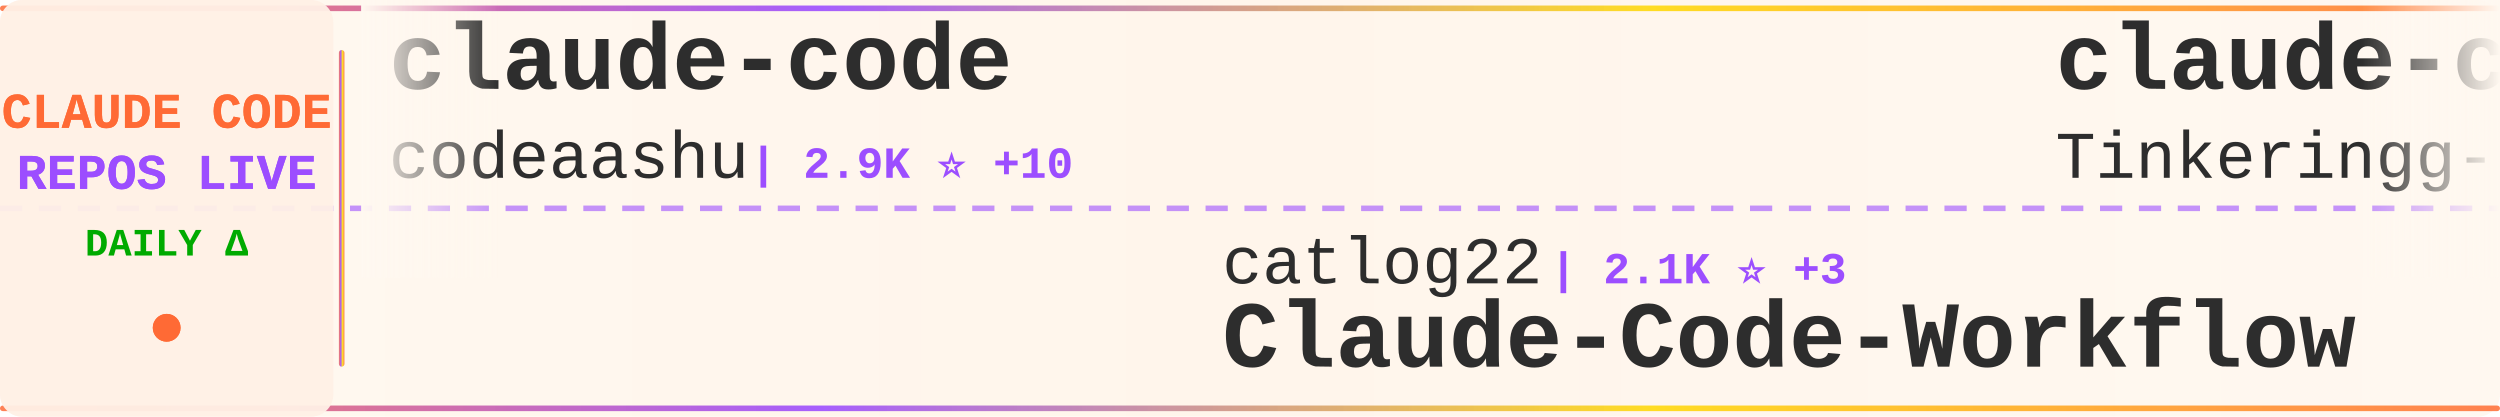
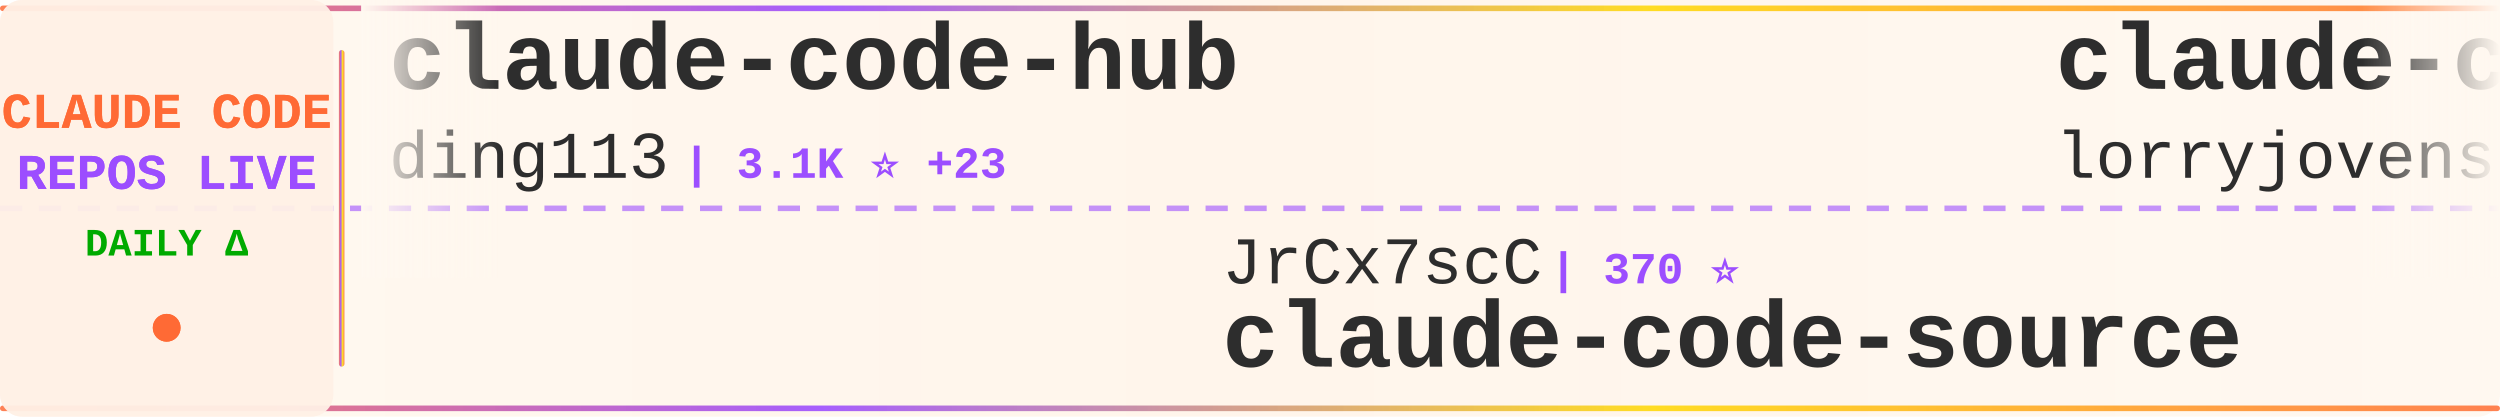
<svg xmlns="http://www.w3.org/2000/svg" width="900" height="150">
  <defs>
    <linearGradient id="tickerBg" x1="0%" y1="0%" x2="100%" y2="0%">
      <stop offset="0%" style="stop-color:#fff8f0;stop-opacity:0.98" />
      <stop offset="50%" style="stop-color:#fff5eb;stop-opacity:1" />
      <stop offset="100%" style="stop-color:#fff8f0;stop-opacity:0.98" />
    </linearGradient>
    <linearGradient id="borderGrad" x1="0%" y1="0%" x2="100%" y2="0%">
      <stop offset="0%" style="stop-color:#FF6B35;stop-opacity:0.85">
        <animate attributeName="stop-opacity" values="0.85;1;0.85" dur="2s" repeatCount="indefinite" />
      </stop>
      <stop offset="33%" style="stop-color:#9C4EFF;stop-opacity:0.9">
        <animate attributeName="stop-opacity" values="0.9;1;0.9" dur="2.2s" repeatCount="indefinite" />
      </stop>
      <stop offset="66%" style="stop-color:#FFD700;stop-opacity:0.85">
        <animate attributeName="stop-opacity" values="0.85;1;0.85" dur="1.8s" repeatCount="indefinite" />
      </stop>
      <stop offset="100%" style="stop-color:#FF6B35;stop-opacity:0.85">
        <animate attributeName="stop-opacity" values="0.85;1;0.85" dur="2s" repeatCount="indefinite" />
      </stop>
    </linearGradient>
    <filter id="textGlow">
      <feGaussianBlur stdDeviation="0.15" result="coloredBlur" />
      <feMerge>
        <feMergeNode in="coloredBlur" />
        <feMergeNode in="SourceGraphic" />
      </feMerge>
    </filter>
    <filter id="metricGlow">
      <feGaussianBlur stdDeviation="0.2" result="coloredBlur" />
      <feMerge>
        <feMergeNode in="coloredBlur" />
        <feMergeNode in="SourceGraphic" />
      </feMerge>
    </filter>
    <linearGradient id="leftFade" x1="0%" y1="0%" x2="100%" y2="0%">
      <stop offset="0%" style="stop-color:#fff8f0;stop-opacity:1" />
      <stop offset="100%" style="stop-color:#fff8f0;stop-opacity:0" />
    </linearGradient>
    <linearGradient id="rightFade" x1="0%" y1="0%" x2="100%" y2="0%">
      <stop offset="0%" style="stop-color:#fff8f0;stop-opacity:0" />
      <stop offset="100%" style="stop-color:#fff8f0;stop-opacity:1" />
    </linearGradient>
  </defs>
  <rect width="900" height="150" fill="url(#tickerBg)" rx="8" />
  <rect x="0" y="2" width="900" height="2" fill="url(#borderGrad)" rx="1" />
  <rect x="0" y="146" width="900" height="2" fill="url(#borderGrad)" rx="1" />
  <line x1="0" y1="75" x2="900" y2="75" stroke="#9C4EFF" stroke-width="2" stroke-dasharray="8 6" opacity="0.6" />
  <rect x="0" y="0" width="120" height="150" fill="#fff0e6" opacity="0.95" rx="8" />
  <text x="60" y="46" font-family="'Courier New', monospace" font-size="18" font-weight="bold" fill="#FF6B35" text-anchor="middle" filter="url(#textGlow)">
    CLAUDE CODE
  </text>
  <text x="60" y="68" font-family="'Courier New', monospace" font-size="18" font-weight="bold" fill="#9C4EFF" text-anchor="middle" filter="url(#textGlow)">
    REPOS LIVE
  </text>
  <text x="60" y="92" font-family="'Courier New', monospace" font-size="14" font-weight="bold" fill="#00aa00" text-anchor="middle">
    DAILY Δ
  </text>
  <circle cx="60" cy="118" r="5" fill="#FF6B35" filter="url(#metricGlow)">
    <animate attributeName="r" values="4;6;4" dur="1.5s" repeatCount="indefinite" />
    <animate attributeName="opacity" values="0.6;1;0.6" dur="1.5s" repeatCount="indefinite" />
  </circle>
  <rect x="122" y="18" width="2" height="114" fill="url(#borderGrad)" rx="1" />
  <clipPath id="tickerClip">
    <rect x="130" y="0" width="770" height="150" />
  </clipPath>
  <g clip-path="url(#tickerClip)">
    <g id="tickerItems">
      <animateTransform attributeName="transform" attributeType="XML" type="translate" from="0 0" to="-3000 0" dur="54s" repeatCount="indefinite" />
      <g transform="translate(0, 0)">
-         <text x="140" y="32" font-family="'Courier New', monospace" font-size="34" font-weight="bold" fill="#2d2d2d">claude-code</text>
-         <text x="140" y="64" font-family="'Courier New', monospace" font-size="24" font-weight="normal" fill="#2d2d2d" opacity="1.0">codeaashu</text>
-         <text x="270" y="64" font-family="'Courier New', monospace" font-size="16" font-weight="bold" fill="#9C4EFF"> | 2.9K ⭐ +10</text>
+         <text x="140" y="32" font-family="'Courier New', monospace" font-size="34" font-weight="bold" fill="#2d2d2d">claude-code-hub</text>
+         <text x="140" y="64" font-family="'Courier New', monospace" font-size="24" font-weight="normal" fill="#2d2d2d" opacity="1.0">ding113</text>
+         <text x="246" y="64" font-family="'Courier New', monospace" font-size="16" font-weight="bold" fill="#9C4EFF"> | 3.1K ⭐ +23</text>
      </g>
      <g transform="translate(300, 0)">
-         <text x="140" y="102" font-family="'Courier New', monospace" font-size="24" font-weight="normal" fill="#2d2d2d" opacity="1.0">catlog22</text>
-         <text x="258" y="102" font-family="'Courier New', monospace" font-size="16" font-weight="bold" fill="#9C4EFF"> | 2.1K ⭐ +3</text>
-         <text x="140" y="132" font-family="'Courier New', monospace" font-size="34" font-weight="bold" fill="#2d2d2d">Claude-Code-Workflow</text>
+         <text x="140" y="102" font-family="'Courier New', monospace" font-size="24" font-weight="normal" fill="#2d2d2d" opacity="1.0">JrCx7scC</text>
+         <text x="258" y="102" font-family="'Courier New', monospace" font-size="16" font-weight="bold" fill="#9C4EFF"> | 370 ⭐</text>
+         <text x="140" y="132" font-family="'Courier New', monospace" font-size="34" font-weight="bold" fill="#2d2d2d">claude-code-source</text>
      </g>
      <g transform="translate(600, 0)">
-         <text x="140" y="32" font-family="'Courier New', monospace" font-size="34" font-weight="bold" fill="#2d2d2d">claude-code</text>
-         <text x="140" y="64" font-family="'Courier New', monospace" font-size="24" font-weight="normal" fill="#2d2d2d" opacity="1.0">Tinkeringg-Lab</text>
-         <text x="330" y="64" font-family="'Courier New', monospace" font-size="16" font-weight="bold" fill="#9C4EFF"> | 206 ⭐</text>
+         <text x="140" y="32" font-family="'Courier New', monospace" font-size="34" font-weight="bold" fill="#2d2d2d">claude-code-rust</text>
+         <text x="140" y="64" font-family="'Courier New', monospace" font-size="24" font-weight="normal" fill="#2d2d2d" opacity="1.0">lorryjovens-hub</text>
+         <text x="342" y="64" font-family="'Courier New', monospace" font-size="16" font-weight="bold" fill="#9C4EFF"> | 1.6K ⭐</text>
      </g>
      <g transform="translate(900, 0)">
-         <text x="140" y="102" font-family="'Courier New', monospace" font-size="24" font-weight="normal" fill="#2d2d2d" opacity="1.0">VoltAgent</text>
-         <text x="270" y="102" font-family="'Courier New', monospace" font-size="16" font-weight="bold" fill="#9C4EFF"> | 21.9K ⭐ +89</text>
-         <text x="140" y="132" font-family="'Courier New', monospace" font-size="34" font-weight="bold" fill="#2d2d2d">awesome-claude-code-suba...</text>
+         <text x="140" y="102" font-family="'Courier New', monospace" font-size="24" font-weight="normal" fill="#2d2d2d" opacity="1.0">Pimzino</text>
+         <text x="246" y="102" font-family="'Courier New', monospace" font-size="16" font-weight="bold" fill="#9C4EFF"> | 3.8K ⭐ +2</text>
+         <text x="140" y="132" font-family="'Courier New', monospace" font-size="34" font-weight="bold" fill="#2d2d2d">claude-code-spec-workflo...</text>
      </g>
      <g transform="translate(1200, 0)">
-         <text x="140" y="32" font-family="'Courier New', monospace" font-size="34" font-weight="bold" fill="#2d2d2d">claude-code-book</text>
-         <text x="140" y="64" font-family="'Courier New', monospace" font-size="24" font-weight="normal" fill="#2d2d2d" opacity="1.0">lintsinghua</text>
-         <text x="294" y="64" font-family="'Courier New', monospace" font-size="16" font-weight="bold" fill="#9C4EFF"> | 3.7K ⭐ +11</text>
+         <text x="140" y="32" font-family="'Courier New', monospace" font-size="34" font-weight="bold" fill="#2d2d2d">claude-code</text>
+         <text x="140" y="64" font-family="'Courier New', monospace" font-size="24" font-weight="normal" fill="#2d2d2d" opacity="1.0">Onewon</text>
+         <text x="234" y="64" font-family="'Courier New', monospace" font-size="16" font-weight="bold" fill="#9C4EFF"> | 182 ⭐</text>
      </g>
      <g transform="translate(1500, 0)">
-         <text x="140" y="102" font-family="'Courier New', monospace" font-size="24" font-weight="normal" fill="#2d2d2d" opacity="1.0">ykdojo</text>
-         <text x="234" y="102" font-family="'Courier New', monospace" font-size="16" font-weight="bold" fill="#9C4EFF"> | 8.8K ⭐ +42</text>
-         <text x="140" y="132" font-family="'Courier New', monospace" font-size="34" font-weight="bold" fill="#2d2d2d">claude-code-tips</text>
+         <text x="140" y="102" font-family="'Courier New', monospace" font-size="24" font-weight="normal" fill="#2d2d2d" opacity="1.0">isboyjc</text>
+         <text x="246" y="102" font-family="'Courier New', monospace" font-size="16" font-weight="bold" fill="#9C4EFF"> | 158 ⭐</text>
+         <text x="140" y="132" font-family="'Courier New', monospace" font-size="34" font-weight="bold" fill="#2d2d2d">claude-code</text>
      </g>
      <g transform="translate(1800, 0)">
-         <text x="140" y="32" font-family="'Courier New', monospace" font-size="34" font-weight="bold" fill="#2d2d2d">claude-code-analysis</text>
-         <text x="140" y="64" font-family="'Courier New', monospace" font-size="24" font-weight="normal" fill="#2d2d2d" opacity="1.0">liuup</text>
-         <text x="222" y="64" font-family="'Courier New', monospace" font-size="16" font-weight="bold" fill="#9C4EFF"> | 3.2K ⭐ +18</text>
+         <text x="140" y="32" font-family="'Courier New', monospace" font-size="34" font-weight="bold" fill="#2d2d2d">claude-code</text>
+         <text x="140" y="64" font-family="'Courier New', monospace" font-size="24" font-weight="normal" fill="#2d2d2d" opacity="1.0">yasasbanukaofficial</text>
+         <text x="390" y="64" font-family="'Courier New', monospace" font-size="16" font-weight="bold" fill="#9C4EFF"> | 3.5K ⭐ +14</text>
      </g>
      <g transform="translate(2100, 0)">
-         <text x="140" y="102" font-family="'Courier New', monospace" font-size="24" font-weight="normal" fill="#2d2d2d" opacity="1.0">VILA-Lab</text>
-         <text x="258" y="102" font-family="'Courier New', monospace" font-size="16" font-weight="bold" fill="#9C4EFF"> | 1.7K ⭐ +27</text>
-         <text x="140" y="132" font-family="'Courier New', monospace" font-size="34" font-weight="bold" fill="#2d2d2d">Dive-into-Claude-Code</text>
+         <text x="140" y="102" font-family="'Courier New', monospace" font-size="24" font-weight="normal" fill="#2d2d2d" opacity="1.0">shareAI-lab</text>
+         <text x="294" y="102" font-family="'Courier New', monospace" font-size="16" font-weight="bold" fill="#9C4EFF"> | 66.9K ⭐ +273</text>
+         <text x="140" y="132" font-family="'Courier New', monospace" font-size="34" font-weight="bold" fill="#2d2d2d">learn-claude-code</text>
      </g>
      <g transform="translate(2400, 0)">
-         <text x="140" y="32" font-family="'Courier New', monospace" font-size="34" font-weight="bold" fill="#2d2d2d">claude-code</text>
-         <text x="140" y="64" font-family="'Courier New', monospace" font-size="24" font-weight="normal" fill="#2d2d2d" opacity="1.0">VineeTagarwaL-code</text>
-         <text x="378" y="64" font-family="'Courier New', monospace" font-size="16" font-weight="bold" fill="#9C4EFF"> | 276 ⭐</text>
+         <text x="140" y="32" font-family="'Courier New', monospace" font-size="34" font-weight="bold" fill="#2d2d2d">oh-my-claudecode</text>
+         <text x="140" y="64" font-family="'Courier New', monospace" font-size="24" font-weight="normal" fill="#2d2d2d" opacity="1.0">Yeachan-Heo</text>
+         <text x="294" y="64" font-family="'Courier New', monospace" font-size="16" font-weight="bold" fill="#9C4EFF"> | 36.5K ⭐ +83</text>
      </g>
      <g transform="translate(2700, 0)">
-         <text x="140" y="102" font-family="'Courier New', monospace" font-size="24" font-weight="normal" fill="#2d2d2d" opacity="1.0">T-Lab-CUHKSZ</text>
-         <text x="306" y="102" font-family="'Courier New', monospace" font-size="16" font-weight="bold" fill="#9C4EFF"> | 319 ⭐ +1</text>
-         <text x="140" y="132" font-family="'Courier New', monospace" font-size="34" font-weight="bold" fill="#2d2d2d">claude-code</text>
+         <text x="140" y="102" font-family="'Courier New', monospace" font-size="24" font-weight="normal" fill="#2d2d2d" opacity="1.0">kodu-ai</text>
+         <text x="246" y="102" font-family="'Courier New', monospace" font-size="16" font-weight="bold" fill="#9C4EFF"> | 5.3K ⭐</text>
+         <text x="140" y="132" font-family="'Courier New', monospace" font-size="34" font-weight="bold" fill="#2d2d2d">claude-coder</text>
      </g>
      <g transform="translate(3000, 0)">
-         <text x="140" y="32" font-family="'Courier New', monospace" font-size="34" font-weight="bold" fill="#2d2d2d">claude-code</text>
-         <text x="140" y="64" font-family="'Courier New', monospace" font-size="24" font-weight="normal" fill="#2d2d2d" opacity="1.0">codeaashu</text>
-         <text x="270" y="64" font-family="'Courier New', monospace" font-size="16" font-weight="bold" fill="#9C4EFF"> | 2.9K ⭐ +10</text>
+         <text x="140" y="32" font-family="'Courier New', monospace" font-size="34" font-weight="bold" fill="#2d2d2d">claude-code-hub</text>
+         <text x="140" y="64" font-family="'Courier New', monospace" font-size="24" font-weight="normal" fill="#2d2d2d" opacity="1.0">ding113</text>
+         <text x="246" y="64" font-family="'Courier New', monospace" font-size="16" font-weight="bold" fill="#9C4EFF"> | 3.1K ⭐ +23</text>
      </g>
      <g transform="translate(3300, 0)">
-         <text x="140" y="102" font-family="'Courier New', monospace" font-size="24" font-weight="normal" fill="#2d2d2d" opacity="1.0">catlog22</text>
-         <text x="258" y="102" font-family="'Courier New', monospace" font-size="16" font-weight="bold" fill="#9C4EFF"> | 2.1K ⭐ +3</text>
-         <text x="140" y="132" font-family="'Courier New', monospace" font-size="34" font-weight="bold" fill="#2d2d2d">Claude-Code-Workflow</text>
+         <text x="140" y="102" font-family="'Courier New', monospace" font-size="24" font-weight="normal" fill="#2d2d2d" opacity="1.0">JrCx7scC</text>
+         <text x="258" y="102" font-family="'Courier New', monospace" font-size="16" font-weight="bold" fill="#9C4EFF"> | 370 ⭐</text>
+         <text x="140" y="132" font-family="'Courier New', monospace" font-size="34" font-weight="bold" fill="#2d2d2d">claude-code-source</text>
      </g>
      <g transform="translate(3600, 0)">
-         <text x="140" y="32" font-family="'Courier New', monospace" font-size="34" font-weight="bold" fill="#2d2d2d">claude-code</text>
-         <text x="140" y="64" font-family="'Courier New', monospace" font-size="24" font-weight="normal" fill="#2d2d2d" opacity="1.0">Tinkeringg-Lab</text>
-         <text x="330" y="64" font-family="'Courier New', monospace" font-size="16" font-weight="bold" fill="#9C4EFF"> | 206 ⭐</text>
+         <text x="140" y="32" font-family="'Courier New', monospace" font-size="34" font-weight="bold" fill="#2d2d2d">claude-code-rust</text>
+         <text x="140" y="64" font-family="'Courier New', monospace" font-size="24" font-weight="normal" fill="#2d2d2d" opacity="1.0">lorryjovens-hub</text>
+         <text x="342" y="64" font-family="'Courier New', monospace" font-size="16" font-weight="bold" fill="#9C4EFF"> | 1.6K ⭐</text>
      </g>
      <g transform="translate(3900, 0)">
-         <text x="140" y="102" font-family="'Courier New', monospace" font-size="24" font-weight="normal" fill="#2d2d2d" opacity="1.0">VoltAgent</text>
-         <text x="270" y="102" font-family="'Courier New', monospace" font-size="16" font-weight="bold" fill="#9C4EFF"> | 21.9K ⭐ +89</text>
-         <text x="140" y="132" font-family="'Courier New', monospace" font-size="34" font-weight="bold" fill="#2d2d2d">awesome-claude-code-suba...</text>
+         <text x="140" y="102" font-family="'Courier New', monospace" font-size="24" font-weight="normal" fill="#2d2d2d" opacity="1.0">Pimzino</text>
+         <text x="246" y="102" font-family="'Courier New', monospace" font-size="16" font-weight="bold" fill="#9C4EFF"> | 3.8K ⭐ +2</text>
+         <text x="140" y="132" font-family="'Courier New', monospace" font-size="34" font-weight="bold" fill="#2d2d2d">claude-code-spec-workflo...</text>
      </g>
    </g>
  </g>
  <rect x="130" y="0" width="50" height="100" fill="url(#leftFade)" />
  <rect x="850" y="0" width="50" height="100" fill="url(#rightFade)" />
</svg>
